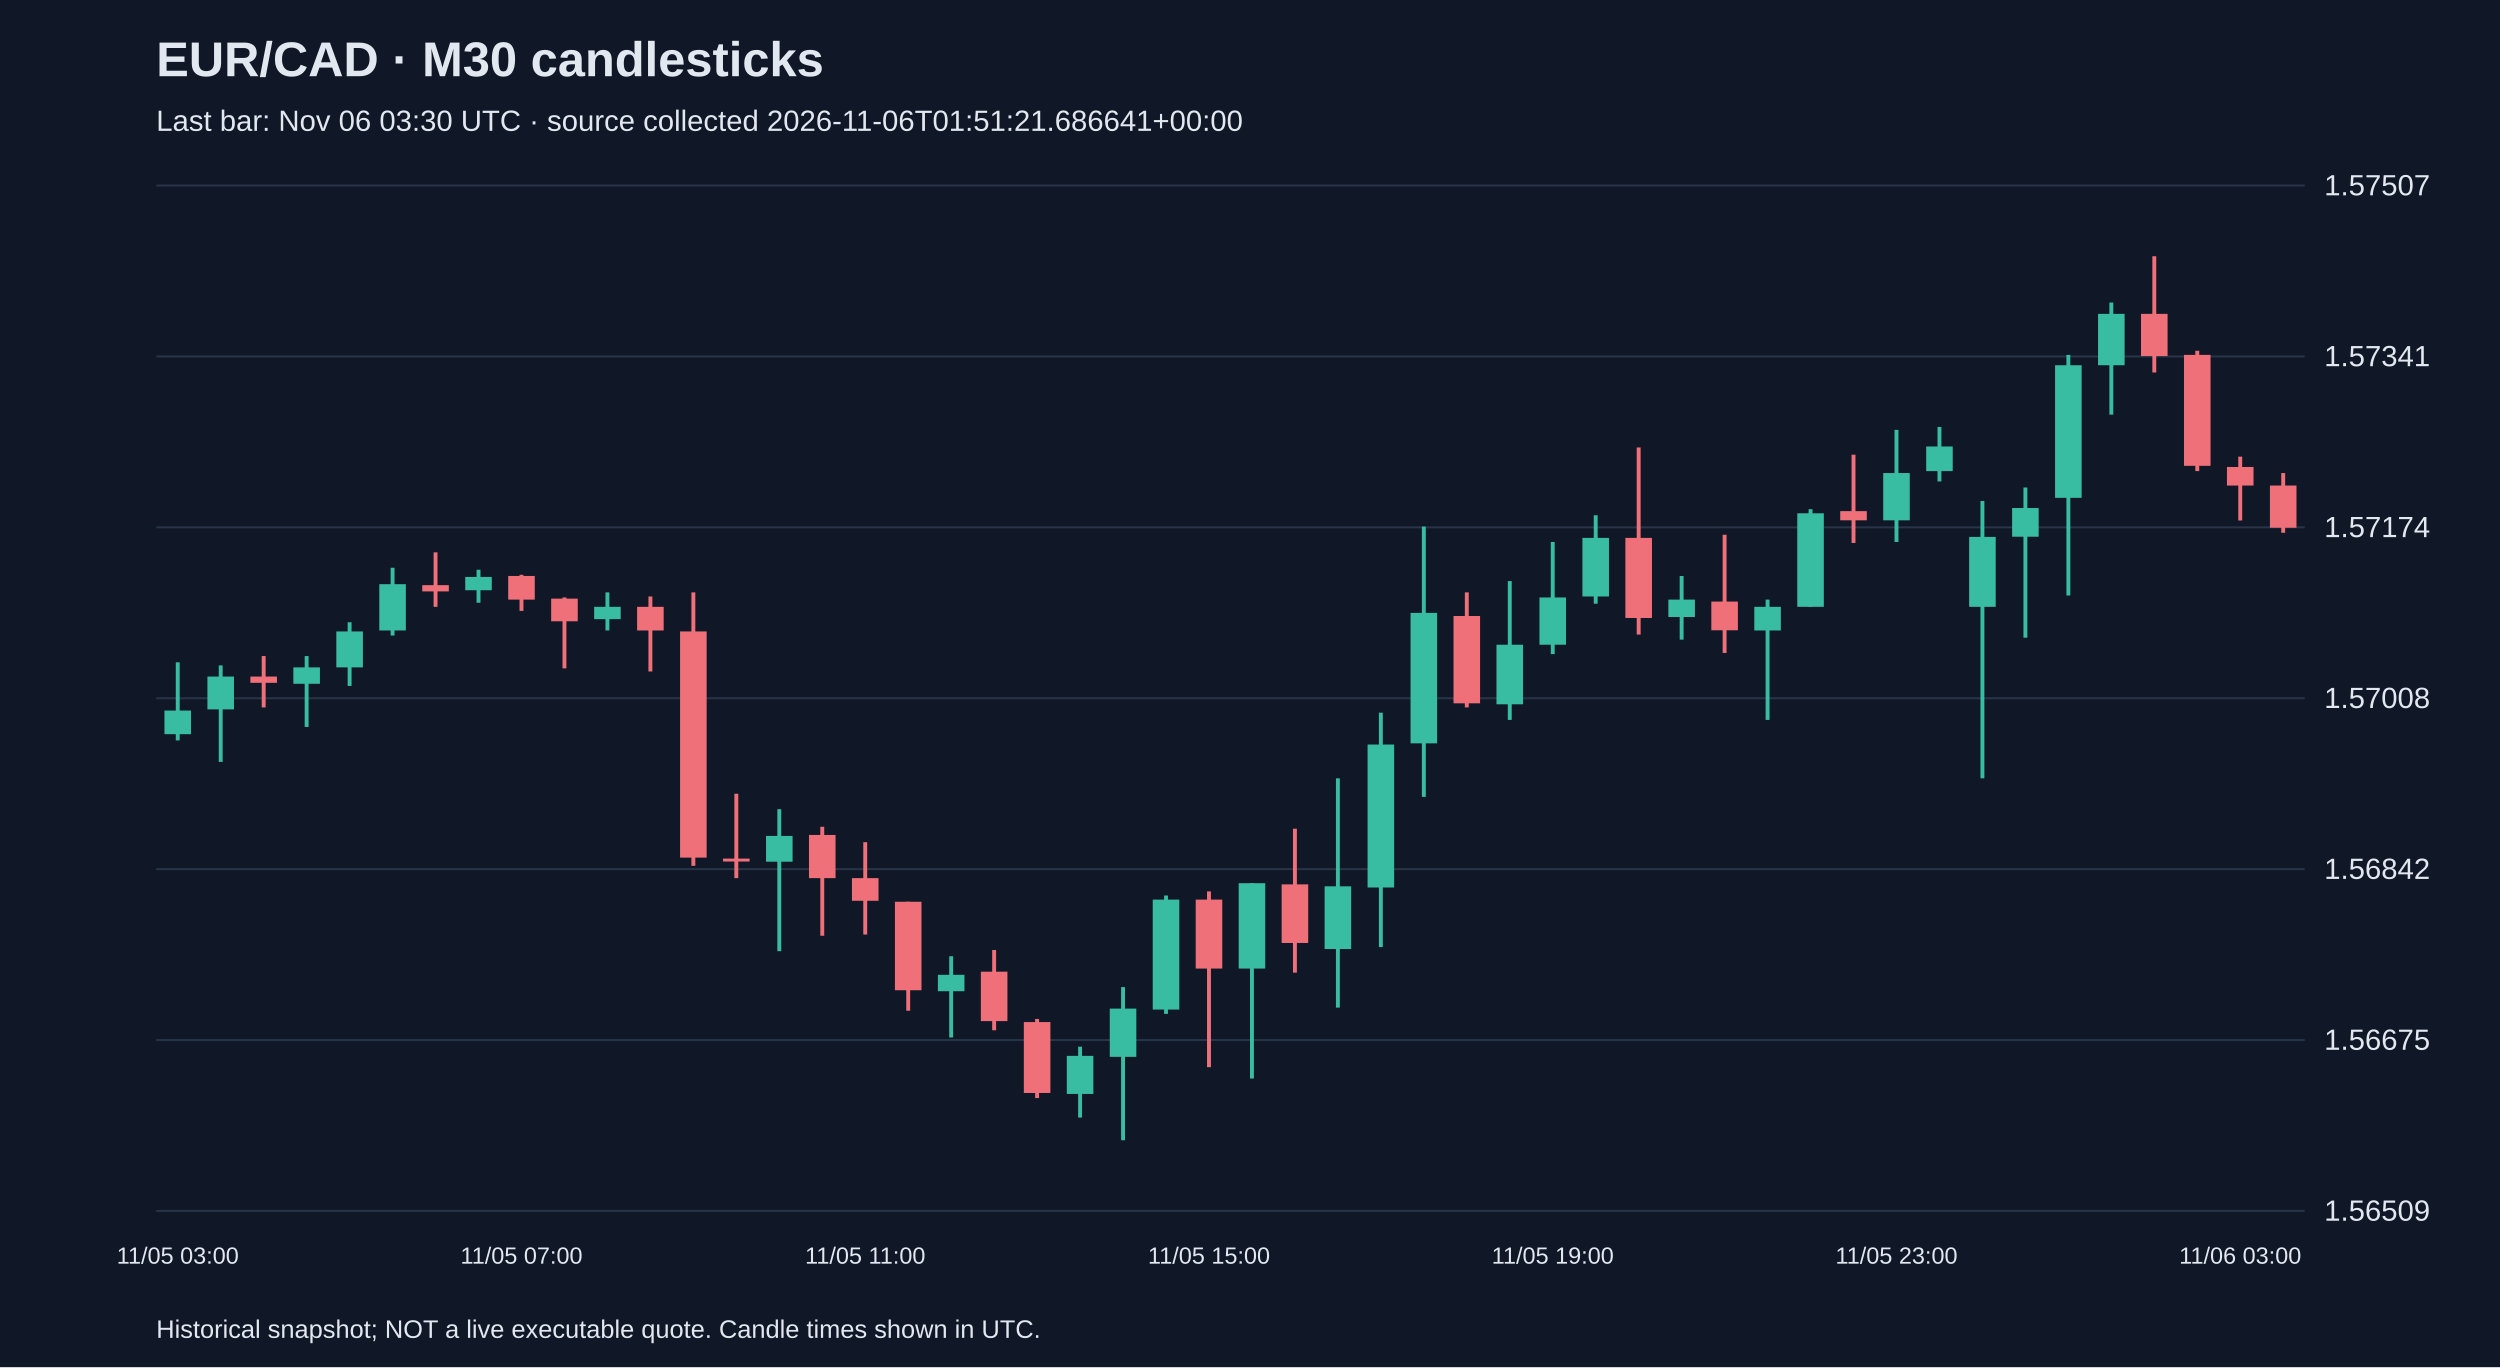
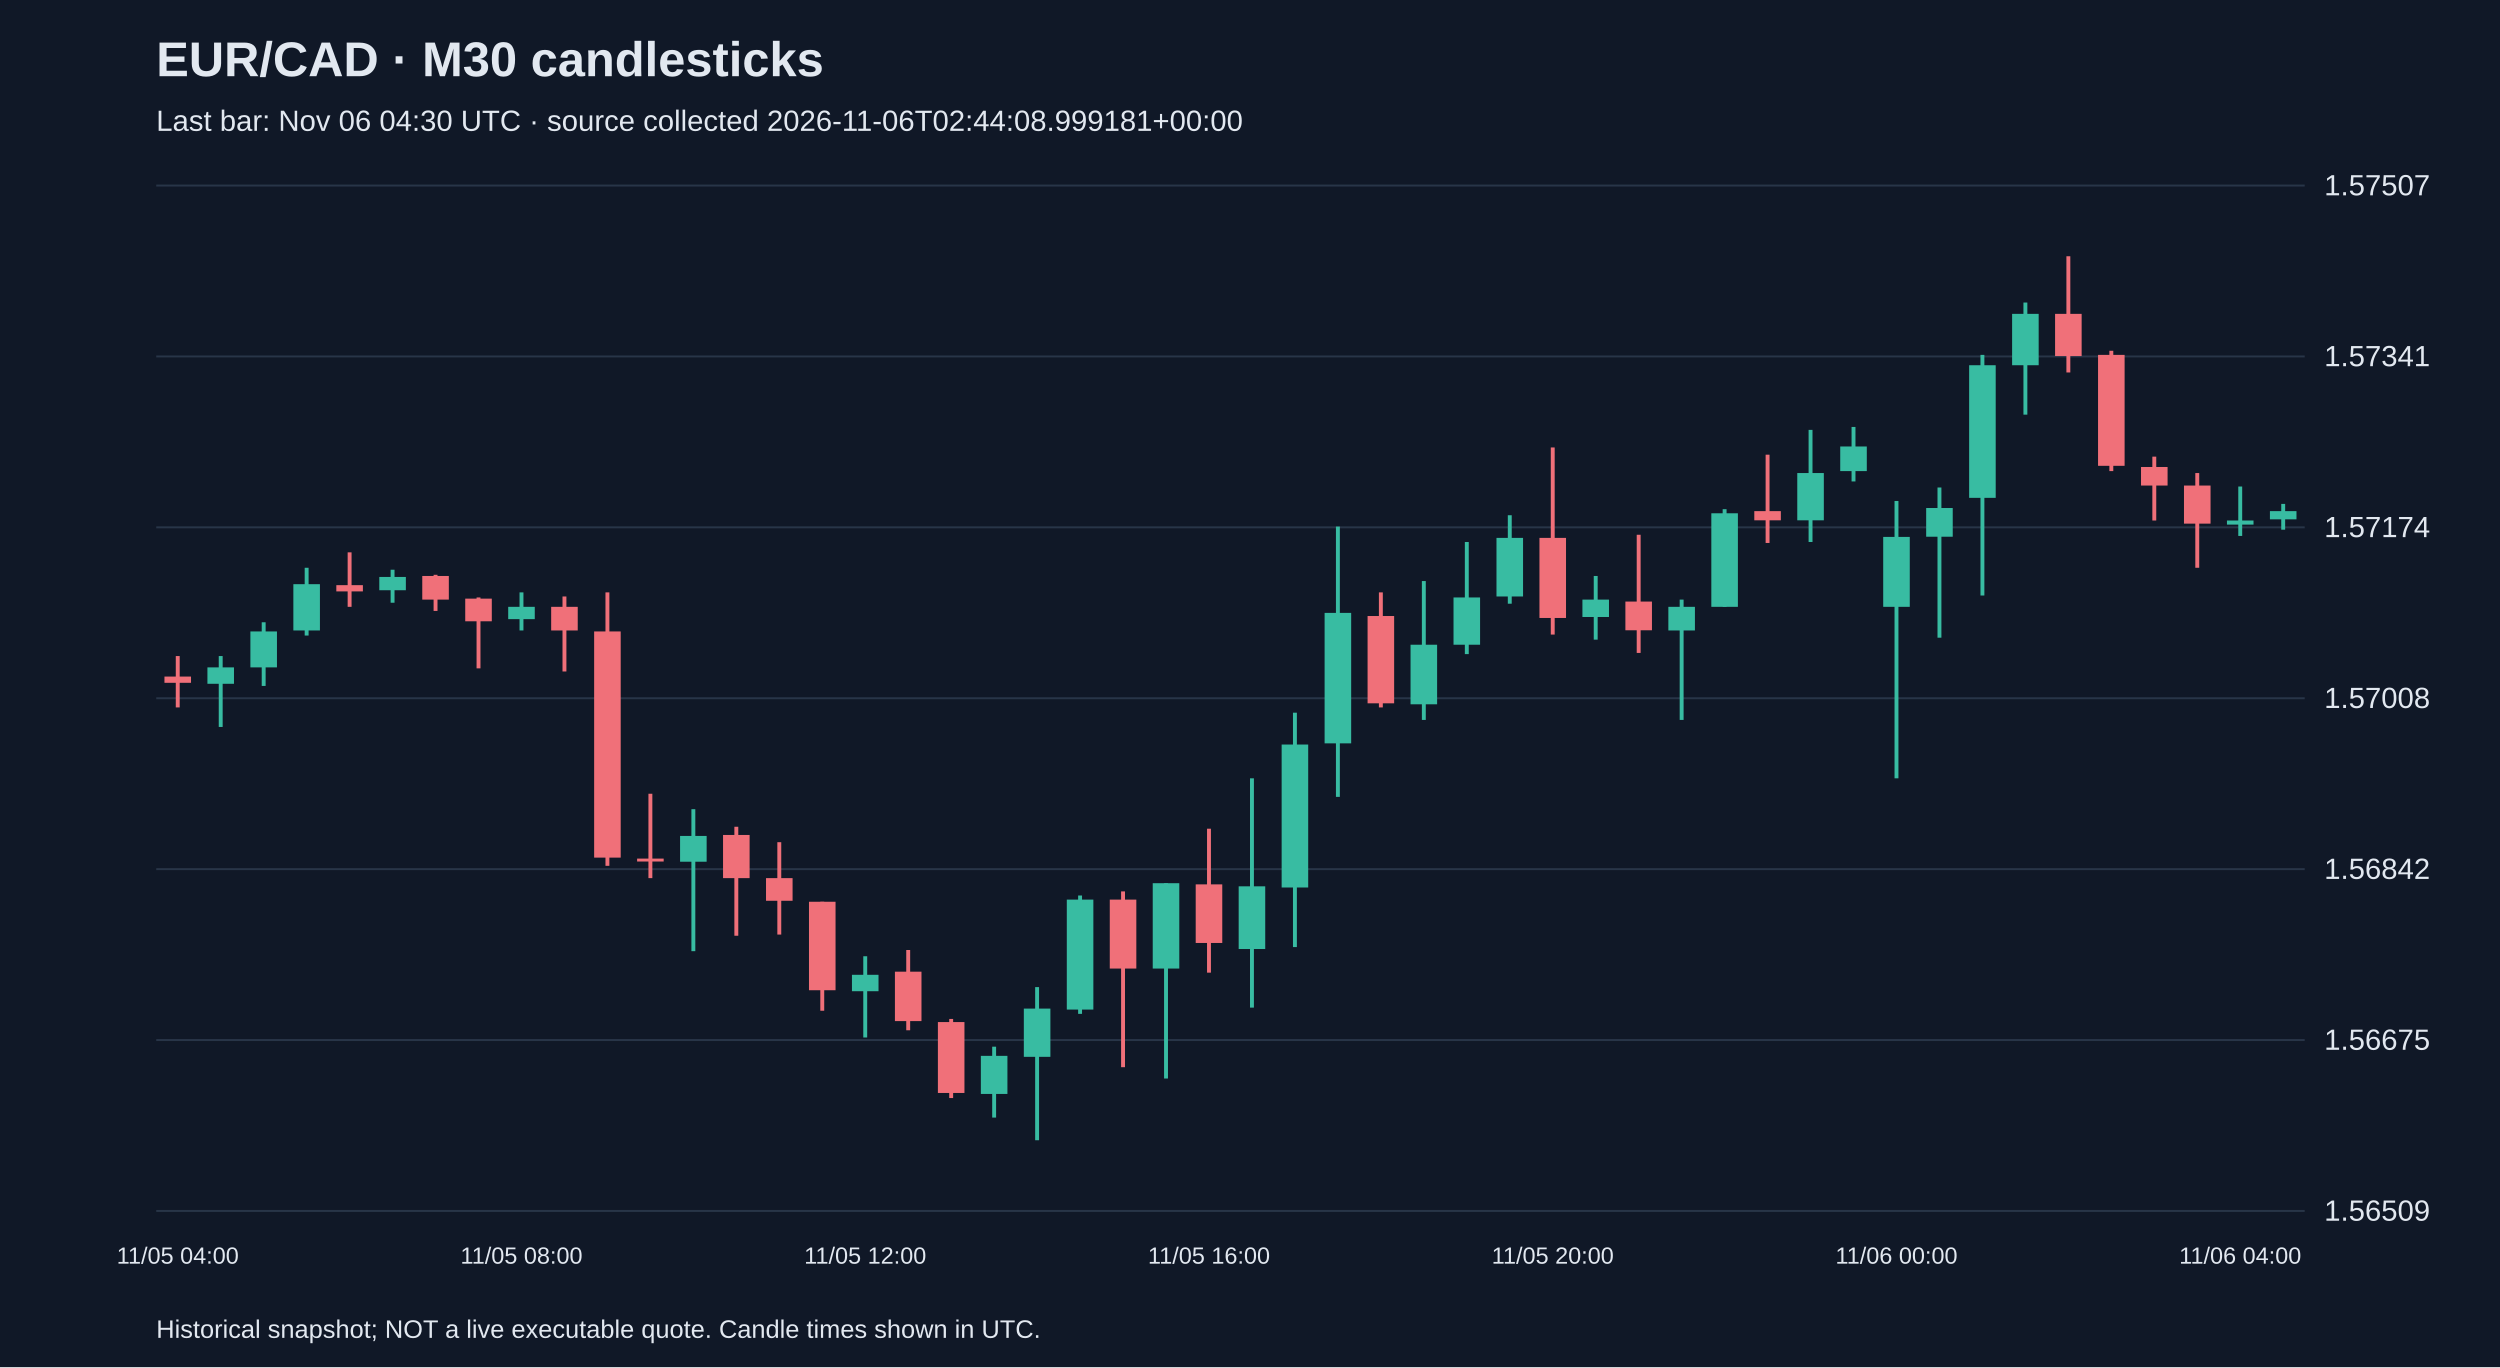
<svg xmlns="http://www.w3.org/2000/svg" viewBox="0 0 1280 700">
  <rect width="100%" height="100%" fill="#101827" />
  <style>text{font-family:Arial,sans-serif;fill:#e2e8f0}</style>
  <text x="80" y="39" font-size="25" font-weight="bold">EUR/CAD · M30 candlesticks</text>
-   <text x="80" y="67" font-size="15" fill="#a6b1c5">Last bar: Nov 06 03:30 UTC · source collected 2026-11-06T01:51:21.686641+00:00</text>
+   <text x="80" y="67" font-size="15" fill="#a6b1c5">Last bar: Nov 06 04:30 UTC · source collected 2026-11-06T02:44:08.999181+00:00</text>
  <line x1="80" y1="620.0" x2="1180" y2="620.0" stroke="#283548" />
  <text x="1190" y="625.0" font-size="15">1.56509</text>
  <line x1="80" y1="532.5" x2="1180" y2="532.5" stroke="#283548" />
  <text x="1190" y="537.5" font-size="15">1.56675</text>
  <line x1="80" y1="445.0" x2="1180" y2="445.0" stroke="#283548" />
  <text x="1190" y="450.0" font-size="15">1.56842</text>
  <line x1="80" y1="357.5" x2="1180" y2="357.5" stroke="#283548" />
  <text x="1190" y="362.5" font-size="15">1.57008</text>
  <line x1="80" y1="270.0" x2="1180" y2="270.0" stroke="#283548" />
  <text x="1190" y="275.0" font-size="15">1.57174</text>
  <line x1="80" y1="182.5" x2="1180" y2="182.5" stroke="#283548" />
  <text x="1190" y="187.5" font-size="15">1.57341</text>
  <line x1="80" y1="95.0" x2="1180" y2="95.0" stroke="#283548" />
  <text x="1190" y="100.0" font-size="15">1.57507</text>
-   <line x1="91.0" y1="339.1" x2="91.0" y2="379.1" stroke="#38bca2" stroke-width="2" />
-   <rect x="84.2" y="363.8" width="13.6" height="12.1" fill="#38bca2" />
-   <text x="91.0" y="647" text-anchor="middle" font-size="12">11/05 03:00</text>
-   <line x1="113.0" y1="340.7" x2="113.0" y2="390.1" stroke="#38bca2" stroke-width="2" />
-   <rect x="106.2" y="346.4" width="13.6" height="16.8" fill="#38bca2" />
-   <line x1="135.0" y1="335.9" x2="135.0" y2="362.2" stroke="#f07079" stroke-width="2" />
-   <rect x="128.2" y="346.4" width="13.6" height="3.2" fill="#f07079" />
-   <line x1="157.0" y1="335.9" x2="157.0" y2="372.2" stroke="#38bca2" stroke-width="2" />
-   <rect x="150.2" y="341.7" width="13.6" height="8.4" fill="#38bca2" />
-   <line x1="179.0" y1="318.6" x2="179.0" y2="351.2" stroke="#38bca2" stroke-width="2" />
-   <rect x="172.2" y="323.3" width="13.6" height="18.4" fill="#38bca2" />
-   <line x1="201.0" y1="290.7" x2="201.0" y2="325.4" stroke="#38bca2" stroke-width="2" />
-   <rect x="194.2" y="299.1" width="13.6" height="23.7" fill="#38bca2" />
-   <line x1="223.0" y1="282.8" x2="223.0" y2="310.7" stroke="#f07079" stroke-width="2" />
-   <rect x="216.2" y="299.6" width="13.6" height="3.2" fill="#f07079" />
-   <line x1="245.0" y1="291.7" x2="245.0" y2="308.6" stroke="#38bca2" stroke-width="2" />
-   <rect x="238.2" y="295.4" width="13.6" height="6.8" fill="#38bca2" />
-   <line x1="267.0" y1="294.3" x2="267.0" y2="312.8" stroke="#f07079" stroke-width="2" />
-   <rect x="260.2" y="294.9" width="13.6" height="12.1" fill="#f07079" />
-   <text x="267.0" y="647" text-anchor="middle" font-size="12">11/05 07:00</text>
-   <line x1="289.0" y1="305.9" x2="289.0" y2="342.2" stroke="#f07079" stroke-width="2" />
-   <rect x="282.2" y="306.5" width="13.6" height="11.6" fill="#f07079" />
-   <line x1="311.0" y1="303.3" x2="311.0" y2="322.8" stroke="#38bca2" stroke-width="2" />
-   <rect x="304.2" y="310.7" width="13.6" height="6.3" fill="#38bca2" />
-   <line x1="333.0" y1="305.4" x2="333.0" y2="343.8" stroke="#f07079" stroke-width="2" />
-   <rect x="326.2" y="310.7" width="13.6" height="12.1" fill="#f07079" />
-   <line x1="355.0" y1="303.3" x2="355.0" y2="443.3" stroke="#f07079" stroke-width="2" />
-   <rect x="348.2" y="323.3" width="13.6" height="115.8" fill="#f07079" />
-   <line x1="377.0" y1="406.4" x2="377.0" y2="449.6" stroke="#f07079" stroke-width="2" />
-   <rect x="370.2" y="439.6" width="13.6" height="1.5" fill="#f07079" />
-   <line x1="399.0" y1="414.3" x2="399.0" y2="487.0" stroke="#38bca2" stroke-width="2" />
-   <rect x="392.2" y="428.0" width="13.6" height="13.2" fill="#38bca2" />
-   <line x1="421.0" y1="423.3" x2="421.0" y2="479.1" stroke="#f07079" stroke-width="2" />
-   <rect x="414.2" y="427.5" width="13.6" height="22.1" fill="#f07079" />
-   <line x1="443.0" y1="431.2" x2="443.0" y2="478.5" stroke="#f07079" stroke-width="2" />
-   <rect x="436.2" y="449.6" width="13.6" height="11.6" fill="#f07079" />
-   <text x="443.0" y="647" text-anchor="middle" font-size="12">11/05 11:00</text>
-   <line x1="465.0" y1="461.7" x2="465.0" y2="517.5" stroke="#f07079" stroke-width="2" />
-   <rect x="458.2" y="461.7" width="13.6" height="45.3" fill="#f07079" />
-   <line x1="487.0" y1="489.6" x2="487.0" y2="531.2" stroke="#38bca2" stroke-width="2" />
-   <rect x="480.2" y="499.1" width="13.6" height="8.4" fill="#38bca2" />
-   <line x1="509.0" y1="486.4" x2="509.0" y2="527.5" stroke="#f07079" stroke-width="2" />
-   <rect x="502.2" y="497.5" width="13.6" height="25.3" fill="#f07079" />
-   <line x1="531.0" y1="521.7" x2="531.0" y2="562.2" stroke="#f07079" stroke-width="2" />
-   <rect x="524.2" y="523.3" width="13.6" height="36.3" fill="#f07079" />
-   <line x1="553.0" y1="535.9" x2="553.0" y2="572.2" stroke="#38bca2" stroke-width="2" />
-   <rect x="546.2" y="540.6" width="13.6" height="19.5" fill="#38bca2" />
-   <line x1="575.0" y1="505.4" x2="575.0" y2="583.8" stroke="#38bca2" stroke-width="2" />
-   <rect x="568.2" y="516.4" width="13.6" height="24.7" fill="#38bca2" />
-   <line x1="597.0" y1="458.5" x2="597.0" y2="519.1" stroke="#38bca2" stroke-width="2" />
-   <rect x="590.2" y="460.6" width="13.6" height="56.3" fill="#38bca2" />
-   <line x1="619.0" y1="456.4" x2="619.0" y2="546.4" stroke="#f07079" stroke-width="2" />
-   <rect x="612.2" y="460.6" width="13.6" height="35.3" fill="#f07079" />
-   <text x="619.0" y="647" text-anchor="middle" font-size="12">11/05 15:00</text>
-   <line x1="641.0" y1="452.2" x2="641.0" y2="552.2" stroke="#38bca2" stroke-width="2" />
-   <rect x="634.2" y="452.2" width="13.6" height="43.7" fill="#38bca2" />
-   <line x1="663.0" y1="424.3" x2="663.0" y2="498.0" stroke="#f07079" stroke-width="2" />
-   <rect x="656.2" y="452.8" width="13.6" height="30.0" fill="#f07079" />
-   <line x1="685.0" y1="398.5" x2="685.0" y2="515.9" stroke="#38bca2" stroke-width="2" />
-   <rect x="678.2" y="453.8" width="13.6" height="32.1" fill="#38bca2" />
-   <line x1="707.0" y1="364.9" x2="707.0" y2="484.9" stroke="#38bca2" stroke-width="2" />
-   <rect x="700.2" y="381.2" width="13.6" height="73.2" fill="#38bca2" />
-   <line x1="729.0" y1="269.6" x2="729.0" y2="408.0" stroke="#38bca2" stroke-width="2" />
-   <rect x="722.2" y="313.8" width="13.6" height="66.8" fill="#38bca2" />
-   <line x1="751.0" y1="303.3" x2="751.0" y2="362.2" stroke="#f07079" stroke-width="2" />
-   <rect x="744.2" y="315.4" width="13.6" height="44.7" fill="#f07079" />
-   <line x1="773.0" y1="297.5" x2="773.0" y2="368.6" stroke="#38bca2" stroke-width="2" />
-   <rect x="766.2" y="330.1" width="13.6" height="30.5" fill="#38bca2" />
-   <line x1="795.0" y1="277.5" x2="795.0" y2="334.9" stroke="#38bca2" stroke-width="2" />
-   <rect x="788.2" y="305.9" width="13.6" height="24.2" fill="#38bca2" />
-   <text x="795.0" y="647" text-anchor="middle" font-size="12">11/05 19:00</text>
-   <line x1="817.0" y1="263.8" x2="817.0" y2="309.1" stroke="#38bca2" stroke-width="2" />
-   <rect x="810.2" y="275.4" width="13.6" height="30.0" fill="#38bca2" />
-   <line x1="839.0" y1="229.1" x2="839.0" y2="324.9" stroke="#f07079" stroke-width="2" />
-   <rect x="832.2" y="275.4" width="13.6" height="41.0" fill="#f07079" />
-   <line x1="861.0" y1="294.9" x2="861.0" y2="327.5" stroke="#38bca2" stroke-width="2" />
-   <rect x="854.2" y="307.0" width="13.6" height="8.9" fill="#38bca2" />
-   <line x1="883.0" y1="273.8" x2="883.0" y2="334.3" stroke="#f07079" stroke-width="2" />
-   <rect x="876.2" y="308.0" width="13.6" height="14.7" fill="#f07079" />
-   <line x1="905.0" y1="307.0" x2="905.0" y2="368.6" stroke="#38bca2" stroke-width="2" />
-   <rect x="898.2" y="310.7" width="13.6" height="12.1" fill="#38bca2" />
-   <line x1="927.0" y1="260.7" x2="927.0" y2="310.7" stroke="#38bca2" stroke-width="2" />
-   <rect x="920.2" y="262.8" width="13.6" height="47.9" fill="#38bca2" />
-   <line x1="949.0" y1="232.8" x2="949.0" y2="278.0" stroke="#f07079" stroke-width="2" />
-   <rect x="942.2" y="261.7" width="13.6" height="4.7" fill="#f07079" />
-   <line x1="971.0" y1="220.1" x2="971.0" y2="277.5" stroke="#38bca2" stroke-width="2" />
-   <rect x="964.2" y="242.2" width="13.6" height="24.2" fill="#38bca2" />
-   <text x="971.0" y="647" text-anchor="middle" font-size="12">11/05 23:00</text>
-   <line x1="993.0" y1="218.6" x2="993.0" y2="246.5" stroke="#38bca2" stroke-width="2" />
-   <rect x="986.2" y="228.6" width="13.6" height="12.6" fill="#38bca2" />
-   <line x1="1015.0" y1="256.5" x2="1015.0" y2="398.5" stroke="#38bca2" stroke-width="2" />
-   <rect x="1008.2" y="274.9" width="13.6" height="35.8" fill="#38bca2" />
-   <line x1="1037.0" y1="249.6" x2="1037.0" y2="326.5" stroke="#38bca2" stroke-width="2" />
-   <rect x="1030.2" y="260.1" width="13.6" height="14.7" fill="#38bca2" />
-   <line x1="1059.0" y1="181.7" x2="1059.0" y2="304.9" stroke="#38bca2" stroke-width="2" />
-   <rect x="1052.2" y="187.0" width="13.6" height="67.9" fill="#38bca2" />
-   <line x1="1081.0" y1="154.9" x2="1081.0" y2="212.3" stroke="#38bca2" stroke-width="2" />
-   <rect x="1074.2" y="160.7" width="13.6" height="26.3" fill="#38bca2" />
-   <line x1="1103.0" y1="131.2" x2="1103.0" y2="190.7" stroke="#f07079" stroke-width="2" />
-   <rect x="1096.2" y="160.7" width="13.6" height="21.6" fill="#f07079" />
-   <line x1="1125.0" y1="179.6" x2="1125.0" y2="241.2" stroke="#f07079" stroke-width="2" />
-   <rect x="1118.2" y="181.7" width="13.6" height="56.8" fill="#f07079" />
-   <line x1="1147.0" y1="233.8" x2="1147.0" y2="266.5" stroke="#f07079" stroke-width="2" />
-   <rect x="1140.2" y="239.1" width="13.6" height="9.5" fill="#f07079" />
-   <text x="1147.0" y="647" text-anchor="middle" font-size="12">11/06 03:00</text>
-   <line x1="1169.0" y1="242.2" x2="1169.0" y2="272.8" stroke="#f07079" stroke-width="2" />
-   <rect x="1162.2" y="248.6" width="13.6" height="21.6" fill="#f07079" />
+   <line x1="91.0" y1="335.9" x2="91.0" y2="362.2" stroke="#f07079" stroke-width="2" />
+   <rect x="84.2" y="346.4" width="13.6" height="3.2" fill="#f07079" />
+   <text x="91.0" y="647" text-anchor="middle" font-size="12">11/05 04:00</text>
+   <line x1="113.0" y1="335.9" x2="113.0" y2="372.2" stroke="#38bca2" stroke-width="2" />
+   <rect x="106.2" y="341.7" width="13.6" height="8.4" fill="#38bca2" />
+   <line x1="135.0" y1="318.6" x2="135.0" y2="351.2" stroke="#38bca2" stroke-width="2" />
+   <rect x="128.2" y="323.3" width="13.6" height="18.4" fill="#38bca2" />
+   <line x1="157.0" y1="290.7" x2="157.0" y2="325.4" stroke="#38bca2" stroke-width="2" />
+   <rect x="150.2" y="299.1" width="13.6" height="23.7" fill="#38bca2" />
+   <line x1="179.0" y1="282.8" x2="179.0" y2="310.7" stroke="#f07079" stroke-width="2" />
+   <rect x="172.2" y="299.6" width="13.6" height="3.2" fill="#f07079" />
+   <line x1="201.0" y1="291.7" x2="201.0" y2="308.6" stroke="#38bca2" stroke-width="2" />
+   <rect x="194.2" y="295.4" width="13.6" height="6.8" fill="#38bca2" />
+   <line x1="223.0" y1="294.3" x2="223.0" y2="312.8" stroke="#f07079" stroke-width="2" />
+   <rect x="216.2" y="294.9" width="13.6" height="12.1" fill="#f07079" />
+   <line x1="245.0" y1="305.9" x2="245.0" y2="342.2" stroke="#f07079" stroke-width="2" />
+   <rect x="238.2" y="306.5" width="13.6" height="11.6" fill="#f07079" />
+   <line x1="267.0" y1="303.3" x2="267.0" y2="322.8" stroke="#38bca2" stroke-width="2" />
+   <rect x="260.2" y="310.7" width="13.6" height="6.3" fill="#38bca2" />
+   <text x="267.0" y="647" text-anchor="middle" font-size="12">11/05 08:00</text>
+   <line x1="289.0" y1="305.4" x2="289.0" y2="343.8" stroke="#f07079" stroke-width="2" />
+   <rect x="282.2" y="310.7" width="13.6" height="12.1" fill="#f07079" />
+   <line x1="311.0" y1="303.3" x2="311.0" y2="443.3" stroke="#f07079" stroke-width="2" />
+   <rect x="304.2" y="323.3" width="13.6" height="115.8" fill="#f07079" />
+   <line x1="333.0" y1="406.4" x2="333.0" y2="449.6" stroke="#f07079" stroke-width="2" />
+   <rect x="326.2" y="439.6" width="13.6" height="1.5" fill="#f07079" />
+   <line x1="355.0" y1="414.3" x2="355.0" y2="487.0" stroke="#38bca2" stroke-width="2" />
+   <rect x="348.2" y="428.0" width="13.6" height="13.2" fill="#38bca2" />
+   <line x1="377.0" y1="423.3" x2="377.0" y2="479.1" stroke="#f07079" stroke-width="2" />
+   <rect x="370.2" y="427.5" width="13.6" height="22.1" fill="#f07079" />
+   <line x1="399.0" y1="431.2" x2="399.0" y2="478.5" stroke="#f07079" stroke-width="2" />
+   <rect x="392.2" y="449.6" width="13.6" height="11.6" fill="#f07079" />
+   <line x1="421.0" y1="461.7" x2="421.0" y2="517.5" stroke="#f07079" stroke-width="2" />
+   <rect x="414.2" y="461.7" width="13.6" height="45.3" fill="#f07079" />
+   <line x1="443.0" y1="489.6" x2="443.0" y2="531.2" stroke="#38bca2" stroke-width="2" />
+   <rect x="436.2" y="499.1" width="13.6" height="8.4" fill="#38bca2" />
+   <text x="443.0" y="647" text-anchor="middle" font-size="12">11/05 12:00</text>
+   <line x1="465.0" y1="486.4" x2="465.0" y2="527.5" stroke="#f07079" stroke-width="2" />
+   <rect x="458.2" y="497.5" width="13.6" height="25.3" fill="#f07079" />
+   <line x1="487.0" y1="521.7" x2="487.0" y2="562.2" stroke="#f07079" stroke-width="2" />
+   <rect x="480.2" y="523.3" width="13.6" height="36.3" fill="#f07079" />
+   <line x1="509.0" y1="535.9" x2="509.0" y2="572.2" stroke="#38bca2" stroke-width="2" />
+   <rect x="502.2" y="540.6" width="13.6" height="19.5" fill="#38bca2" />
+   <line x1="531.0" y1="505.4" x2="531.0" y2="583.8" stroke="#38bca2" stroke-width="2" />
+   <rect x="524.2" y="516.4" width="13.6" height="24.7" fill="#38bca2" />
+   <line x1="553.0" y1="458.5" x2="553.0" y2="519.1" stroke="#38bca2" stroke-width="2" />
+   <rect x="546.2" y="460.6" width="13.6" height="56.3" fill="#38bca2" />
+   <line x1="575.0" y1="456.4" x2="575.0" y2="546.4" stroke="#f07079" stroke-width="2" />
+   <rect x="568.2" y="460.6" width="13.6" height="35.3" fill="#f07079" />
+   <line x1="597.0" y1="452.2" x2="597.0" y2="552.2" stroke="#38bca2" stroke-width="2" />
+   <rect x="590.2" y="452.2" width="13.6" height="43.7" fill="#38bca2" />
+   <line x1="619.0" y1="424.3" x2="619.0" y2="498.0" stroke="#f07079" stroke-width="2" />
+   <rect x="612.2" y="452.8" width="13.6" height="30.0" fill="#f07079" />
+   <text x="619.0" y="647" text-anchor="middle" font-size="12">11/05 16:00</text>
+   <line x1="641.0" y1="398.5" x2="641.0" y2="515.9" stroke="#38bca2" stroke-width="2" />
+   <rect x="634.2" y="453.8" width="13.6" height="32.1" fill="#38bca2" />
+   <line x1="663.0" y1="364.9" x2="663.0" y2="484.9" stroke="#38bca2" stroke-width="2" />
+   <rect x="656.2" y="381.2" width="13.6" height="73.2" fill="#38bca2" />
+   <line x1="685.0" y1="269.6" x2="685.0" y2="408.0" stroke="#38bca2" stroke-width="2" />
+   <rect x="678.2" y="313.8" width="13.6" height="66.8" fill="#38bca2" />
+   <line x1="707.0" y1="303.3" x2="707.0" y2="362.2" stroke="#f07079" stroke-width="2" />
+   <rect x="700.2" y="315.4" width="13.6" height="44.7" fill="#f07079" />
+   <line x1="729.0" y1="297.5" x2="729.0" y2="368.6" stroke="#38bca2" stroke-width="2" />
+   <rect x="722.2" y="330.1" width="13.6" height="30.5" fill="#38bca2" />
+   <line x1="751.0" y1="277.5" x2="751.0" y2="334.9" stroke="#38bca2" stroke-width="2" />
+   <rect x="744.2" y="305.9" width="13.6" height="24.2" fill="#38bca2" />
+   <line x1="773.0" y1="263.8" x2="773.0" y2="309.1" stroke="#38bca2" stroke-width="2" />
+   <rect x="766.2" y="275.4" width="13.6" height="30.0" fill="#38bca2" />
+   <line x1="795.0" y1="229.1" x2="795.0" y2="324.9" stroke="#f07079" stroke-width="2" />
+   <rect x="788.2" y="275.4" width="13.6" height="41.0" fill="#f07079" />
+   <text x="795.0" y="647" text-anchor="middle" font-size="12">11/05 20:00</text>
+   <line x1="817.0" y1="294.9" x2="817.0" y2="327.5" stroke="#38bca2" stroke-width="2" />
+   <rect x="810.2" y="307.0" width="13.6" height="8.9" fill="#38bca2" />
+   <line x1="839.0" y1="273.8" x2="839.0" y2="334.3" stroke="#f07079" stroke-width="2" />
+   <rect x="832.2" y="308.0" width="13.6" height="14.7" fill="#f07079" />
+   <line x1="861.0" y1="307.0" x2="861.0" y2="368.6" stroke="#38bca2" stroke-width="2" />
+   <rect x="854.2" y="310.7" width="13.6" height="12.1" fill="#38bca2" />
+   <line x1="883.0" y1="260.7" x2="883.0" y2="310.7" stroke="#38bca2" stroke-width="2" />
+   <rect x="876.2" y="262.8" width="13.6" height="47.9" fill="#38bca2" />
+   <line x1="905.0" y1="232.8" x2="905.0" y2="278.0" stroke="#f07079" stroke-width="2" />
+   <rect x="898.2" y="261.7" width="13.6" height="4.7" fill="#f07079" />
+   <line x1="927.0" y1="220.1" x2="927.0" y2="277.5" stroke="#38bca2" stroke-width="2" />
+   <rect x="920.2" y="242.2" width="13.6" height="24.2" fill="#38bca2" />
+   <line x1="949.0" y1="218.6" x2="949.0" y2="246.5" stroke="#38bca2" stroke-width="2" />
+   <rect x="942.2" y="228.6" width="13.6" height="12.6" fill="#38bca2" />
+   <line x1="971.0" y1="256.5" x2="971.0" y2="398.5" stroke="#38bca2" stroke-width="2" />
+   <rect x="964.2" y="274.9" width="13.6" height="35.8" fill="#38bca2" />
+   <text x="971.0" y="647" text-anchor="middle" font-size="12">11/06 00:00</text>
+   <line x1="993.0" y1="249.6" x2="993.0" y2="326.5" stroke="#38bca2" stroke-width="2" />
+   <rect x="986.2" y="260.1" width="13.6" height="14.7" fill="#38bca2" />
+   <line x1="1015.0" y1="181.7" x2="1015.0" y2="304.9" stroke="#38bca2" stroke-width="2" />
+   <rect x="1008.2" y="187.0" width="13.6" height="67.9" fill="#38bca2" />
+   <line x1="1037.0" y1="154.9" x2="1037.0" y2="212.3" stroke="#38bca2" stroke-width="2" />
+   <rect x="1030.2" y="160.7" width="13.6" height="26.3" fill="#38bca2" />
+   <line x1="1059.0" y1="131.2" x2="1059.0" y2="190.7" stroke="#f07079" stroke-width="2" />
+   <rect x="1052.2" y="160.7" width="13.6" height="21.6" fill="#f07079" />
+   <line x1="1081.0" y1="179.6" x2="1081.0" y2="241.2" stroke="#f07079" stroke-width="2" />
+   <rect x="1074.2" y="181.7" width="13.6" height="56.8" fill="#f07079" />
+   <line x1="1103.0" y1="233.8" x2="1103.0" y2="266.5" stroke="#f07079" stroke-width="2" />
+   <rect x="1096.2" y="239.1" width="13.6" height="9.5" fill="#f07079" />
+   <line x1="1125.0" y1="242.2" x2="1125.0" y2="290.7" stroke="#f07079" stroke-width="2" />
+   <rect x="1118.2" y="248.6" width="13.6" height="19.5" fill="#f07079" />
+   <line x1="1147.0" y1="249.1" x2="1147.0" y2="274.4" stroke="#38bca2" stroke-width="2" />
+   <rect x="1140.2" y="266.5" width="13.6" height="2.1" fill="#38bca2" />
+   <text x="1147.0" y="647" text-anchor="middle" font-size="12">11/06 04:00</text>
+   <line x1="1169.0" y1="258.0" x2="1169.0" y2="271.2" stroke="#38bca2" stroke-width="2" />
+   <rect x="1162.2" y="261.7" width="13.6" height="4.2" fill="#38bca2" />
  <text x="80" y="685" font-size="13">Historical snapshot; NOT a live executable quote. Candle times shown in UTC.</text>
</svg>
